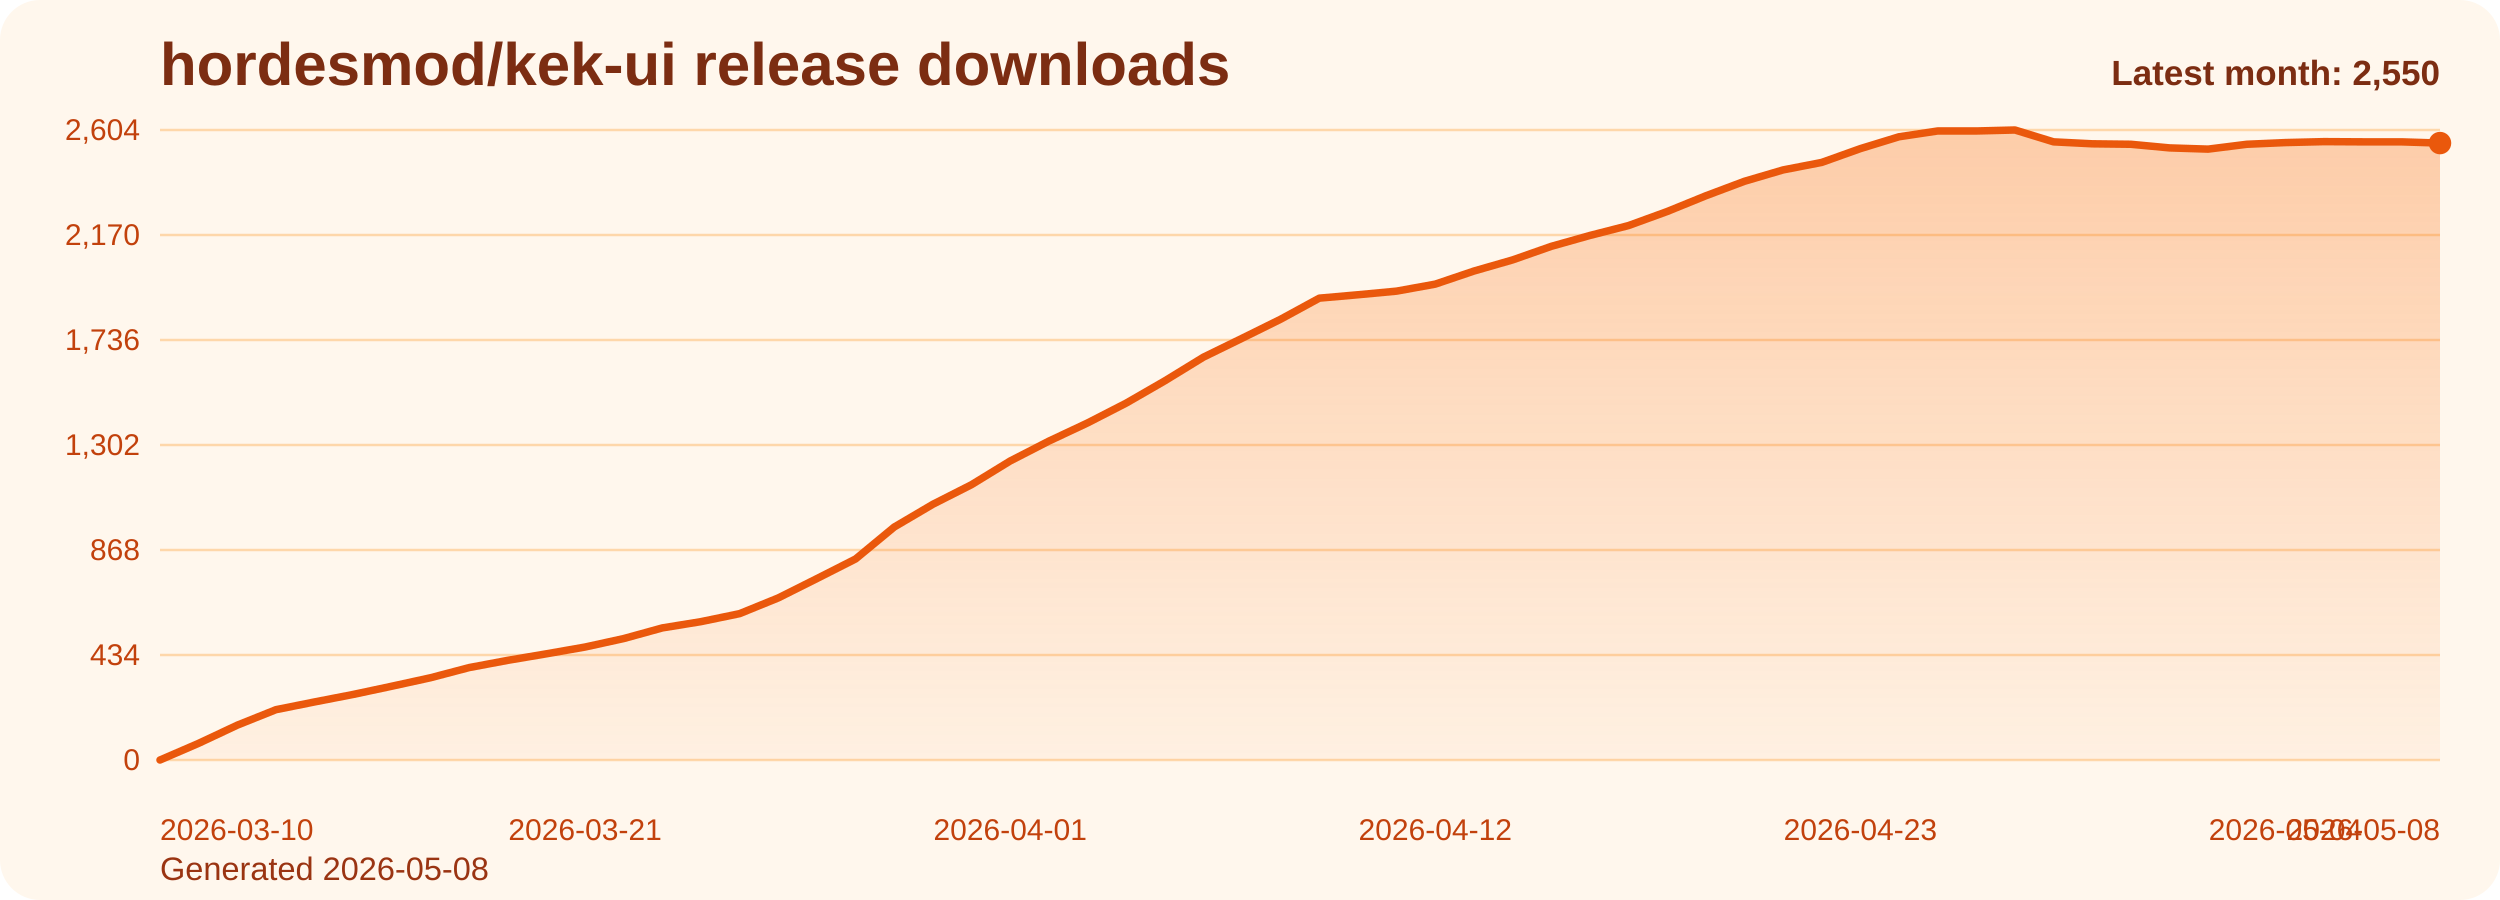
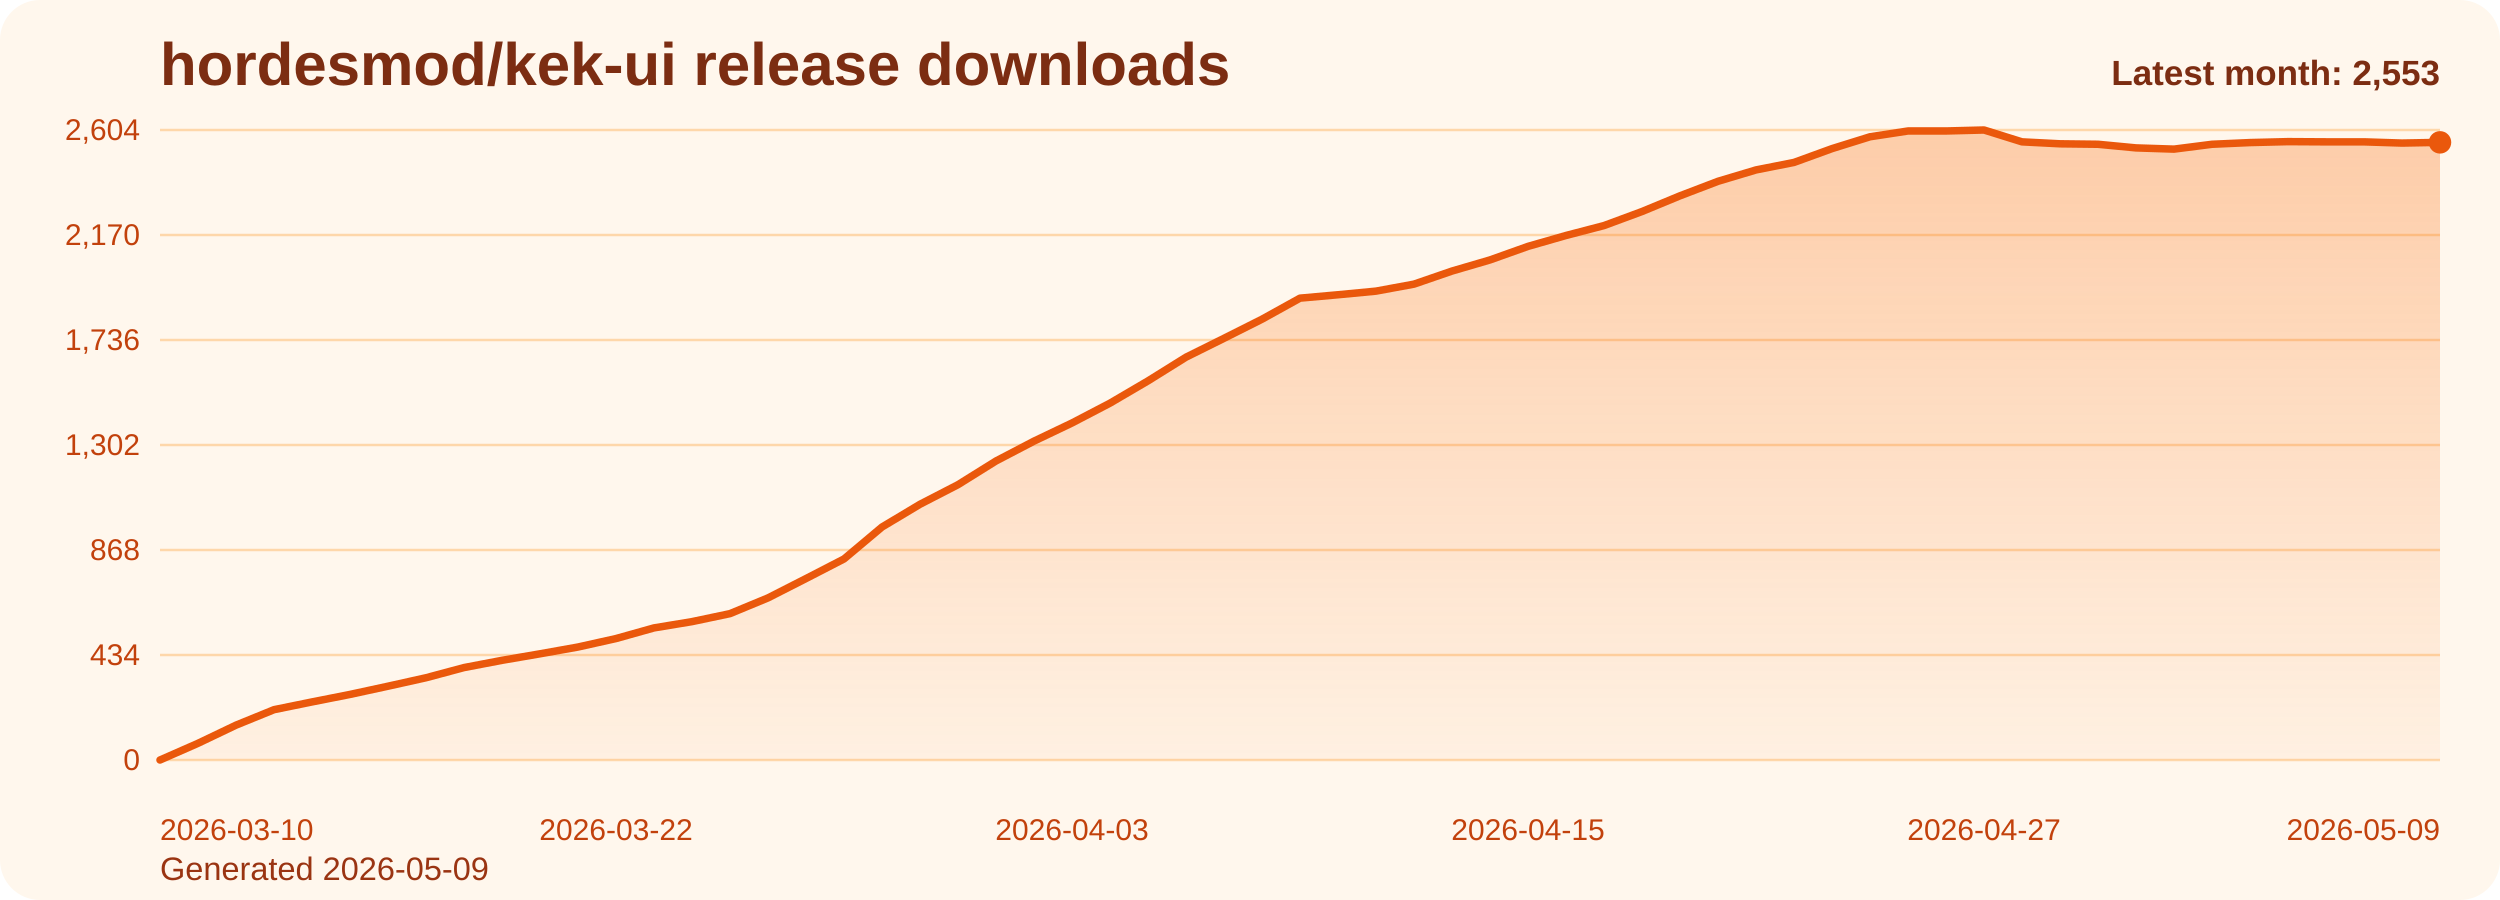
<svg xmlns="http://www.w3.org/2000/svg" viewBox="0 0 1000 360" role="img" aria-label="hordesmod/kek-ui release downloads chart">
  <defs>
    <linearGradient id="fill-monthly-orange" x1="0" y1="0" x2="0" y2="1">
      <stop offset="0%" stop-color="#f97316" stop-opacity="0.32" />
      <stop offset="100%" stop-color="#f97316" stop-opacity="0.05" />
    </linearGradient>
    <style>
      .bg { fill: #fff7ed; }
      .title { font: 700 24px Arial, sans-serif; fill: #7c2d12; }
      .sub { font: 400 13px Arial, sans-serif; fill: #9a3412; }
      .grid { stroke: #fed7aa; stroke-width: 1; }
      .axis { font: 400 12px Arial, sans-serif; fill: #c2410c; }
      .line { fill: none; stroke: #ea580c; stroke-width: 3; stroke-linecap: round; stroke-linejoin: round; }
      .dot { fill: #ea580c; }
      .value { font: 600 11px Arial, sans-serif; fill: #9a3412; }
      .latest { font: 700 14px Arial, sans-serif; fill: #7c2d12; }
    </style>
  </defs>
  <rect class="bg" x="0" y="0" width="1000" height="360" rx="16" />
  <text class="title" x="64" y="34">hordesmod/kek-ui release downloads</text>
-   <text class="sub" x="64" y="352">Generated 2026-05-08</text>
+   <text class="sub" x="64" y="352">Generated 2026-05-09</text>
  <line x1="64" y1="52.00" x2="976" y2="52.00" class="grid" />
  <text x="56" y="56.00" text-anchor="end" class="axis">2,604</text>
  <line x1="64" y1="94.00" x2="976" y2="94.00" class="grid" />
  <text x="56" y="98.00" text-anchor="end" class="axis">2,170</text>
  <line x1="64" y1="136.00" x2="976" y2="136.00" class="grid" />
  <text x="56" y="140.00" text-anchor="end" class="axis">1,736</text>
  <line x1="64" y1="178.00" x2="976" y2="178.00" class="grid" />
  <text x="56" y="182.00" text-anchor="end" class="axis">1,302</text>
  <line x1="64" y1="220.00" x2="976" y2="220.00" class="grid" />
  <text x="56" y="224.00" text-anchor="end" class="axis">868</text>
  <line x1="64" y1="262.00" x2="976" y2="262.00" class="grid" />
  <text x="56" y="266.00" text-anchor="end" class="axis">434</text>
  <line x1="64" y1="304.00" x2="976" y2="304.00" class="grid" />
  <text x="56" y="308.00" text-anchor="end" class="axis">0</text>
-   <path d="M 64.00 304 L 64.00 304.00 L 79.46 297.32 L 94.92 290.06 L 110.37 283.87 L 125.83 280.77 L 141.29 277.77 L 156.75 274.48 L 172.20 271.10 L 187.66 267.03 L 203.12 264.13 L 218.58 261.52 L 234.03 258.81 L 249.49 255.42 L 264.95 251.16 L 280.41 248.65 L 295.86 245.45 L 311.32 239.16 L 326.78 231.42 L 342.24 223.58 L 357.69 210.81 L 373.15 201.71 L 388.61 193.87 L 404.07 184.39 L 419.53 176.45 L 434.98 169.19 L 450.44 161.26 L 465.90 152.35 L 481.36 142.87 L 496.81 135.32 L 512.27 127.68 L 527.73 119.26 L 543.19 117.90 L 558.64 116.45 L 574.10 113.65 L 589.56 108.42 L 605.02 103.97 L 620.47 98.55 L 635.93 94.19 L 651.39 90.23 L 666.85 84.61 L 682.31 78.32 L 697.76 72.52 L 713.22 67.97 L 728.68 64.97 L 744.14 59.45 L 759.59 54.71 L 775.05 52.39 L 790.51 52.39 L 805.97 52.00 L 821.42 56.74 L 836.88 57.52 L 852.34 57.71 L 867.80 59.16 L 883.25 59.65 L 898.71 57.71 L 914.17 57.03 L 929.63 56.65 L 945.08 56.74 L 960.54 56.74 L 976.00 57.23 L 976.00 304 Z" fill="url(#fill-monthly-orange)" />
-   <polyline class="line" points="64.00,304.00 79.46,297.32 94.92,290.06 110.37,283.87 125.83,280.77 141.29,277.77 156.75,274.48 172.20,271.10 187.66,267.03 203.12,264.13 218.58,261.52 234.03,258.81 249.49,255.42 264.95,251.16 280.41,248.65 295.86,245.45 311.32,239.16 326.78,231.42 342.24,223.58 357.69,210.81 373.15,201.71 388.61,193.87 404.07,184.39 419.53,176.45 434.98,169.19 450.44,161.26 465.90,152.35 481.36,142.87 496.81,135.32 512.27,127.68 527.73,119.26 543.19,117.90 558.64,116.45 574.10,113.65 589.56,108.42 605.02,103.97 620.47,98.55 635.93,94.19 651.39,90.23 666.85,84.61 682.31,78.32 697.76,72.52 713.22,67.97 728.68,64.97 744.14,59.45 759.59,54.71 775.05,52.39 790.51,52.39 805.97,52.00 821.42,56.74 836.88,57.52 852.34,57.71 867.80,59.16 883.25,59.65 898.71,57.71 914.17,57.03 929.63,56.65 945.08,56.74 960.54,56.74 976.00,57.23" />
-   <circle class="dot" cx="976.00" cy="57.23" r="4.5" />
+   <path d="M 64.00 304 L 64.00 304.00 L 79.20 297.32 L 94.40 290.06 L 109.60 283.87 L 124.80 280.77 L 140.00 277.77 L 155.20 274.48 L 170.40 271.10 L 185.60 267.03 L 200.80 264.13 L 216.00 261.52 L 231.20 258.81 L 246.40 255.42 L 261.60 251.16 L 276.80 248.65 L 292.00 245.45 L 307.20 239.16 L 322.40 231.42 L 337.60 223.58 L 352.80 210.81 L 368.00 201.71 L 383.20 193.87 L 398.40 184.39 L 413.60 176.45 L 428.80 169.19 L 444.00 161.26 L 459.20 152.35 L 474.40 142.87 L 489.60 135.32 L 504.80 127.68 L 520.00 119.26 L 535.20 117.90 L 550.40 116.45 L 565.60 113.65 L 580.80 108.42 L 596.00 103.97 L 611.20 98.55 L 626.40 94.19 L 641.60 90.23 L 656.80 84.61 L 672.00 78.32 L 687.20 72.52 L 702.40 67.97 L 717.60 64.97 L 732.80 59.45 L 748.00 54.71 L 763.20 52.39 L 778.40 52.39 L 793.60 52.00 L 808.80 56.74 L 824.00 57.52 L 839.20 57.71 L 854.40 59.16 L 869.60 59.65 L 884.80 57.71 L 900.00 57.03 L 915.20 56.65 L 930.40 56.74 L 945.60 56.74 L 960.80 57.23 L 976.00 56.94 L 976.00 304 Z" fill="url(#fill-monthly-orange)" />
+   <polyline class="line" points="64.00,304.00 79.20,297.32 94.40,290.06 109.60,283.87 124.80,280.77 140.00,277.77 155.20,274.48 170.40,271.10 185.60,267.03 200.80,264.13 216.00,261.52 231.20,258.81 246.40,255.42 261.60,251.16 276.80,248.65 292.00,245.45 307.20,239.16 322.40,231.42 337.60,223.58 352.80,210.81 368.00,201.71 383.20,193.87 398.40,184.39 413.60,176.45 428.80,169.19 444.00,161.26 459.20,152.35 474.40,142.87 489.60,135.32 504.80,127.68 520.00,119.26 535.20,117.90 550.40,116.45 565.60,113.65 580.80,108.42 596.00,103.97 611.20,98.55 626.40,94.19 641.60,90.23 656.80,84.61 672.00,78.32 687.20,72.52 702.40,67.97 717.60,64.97 732.80,59.45 748.00,54.71 763.20,52.39 778.40,52.39 793.60,52.00 808.80,56.74 824.00,57.52 839.20,57.71 854.40,59.16 869.60,59.65 884.80,57.71 900.00,57.03 915.20,56.65 930.40,56.74 945.60,56.74 960.80,57.23 976.00,56.94" />
+   <circle class="dot" cx="976.00" cy="56.94" r="4.5" />
  <text class="axis" x="64.00" y="336" text-anchor="start">2026-03-10</text>
-   <text class="axis" x="234.03" y="336" text-anchor="middle">2026-03-21</text>
-   <text class="axis" x="404.07" y="336" text-anchor="middle">2026-04-01</text>
-   <text class="axis" x="574.10" y="336" text-anchor="middle">2026-04-12</text>
-   <text class="axis" x="744.14" y="336" text-anchor="middle">2026-04-23</text>
-   <text class="axis" x="914.17" y="336" text-anchor="middle">2026-05-04</text>
-   <text class="axis" x="976.00" y="336" text-anchor="end">2026-05-08</text>
-   <text class="latest" x="976" y="34" text-anchor="end">Latest month: 2,550</text>
+   <text class="axis" x="246.40" y="336" text-anchor="middle">2026-03-22</text>
+   <text class="axis" x="428.80" y="336" text-anchor="middle">2026-04-03</text>
+   <text class="axis" x="611.20" y="336" text-anchor="middle">2026-04-15</text>
+   <text class="axis" x="793.60" y="336" text-anchor="middle">2026-04-27</text>
+   <text class="axis" x="976.00" y="336" text-anchor="end">2026-05-09</text>
+   <text class="latest" x="976" y="34" text-anchor="end">Latest month: 2,553</text>
</svg>
